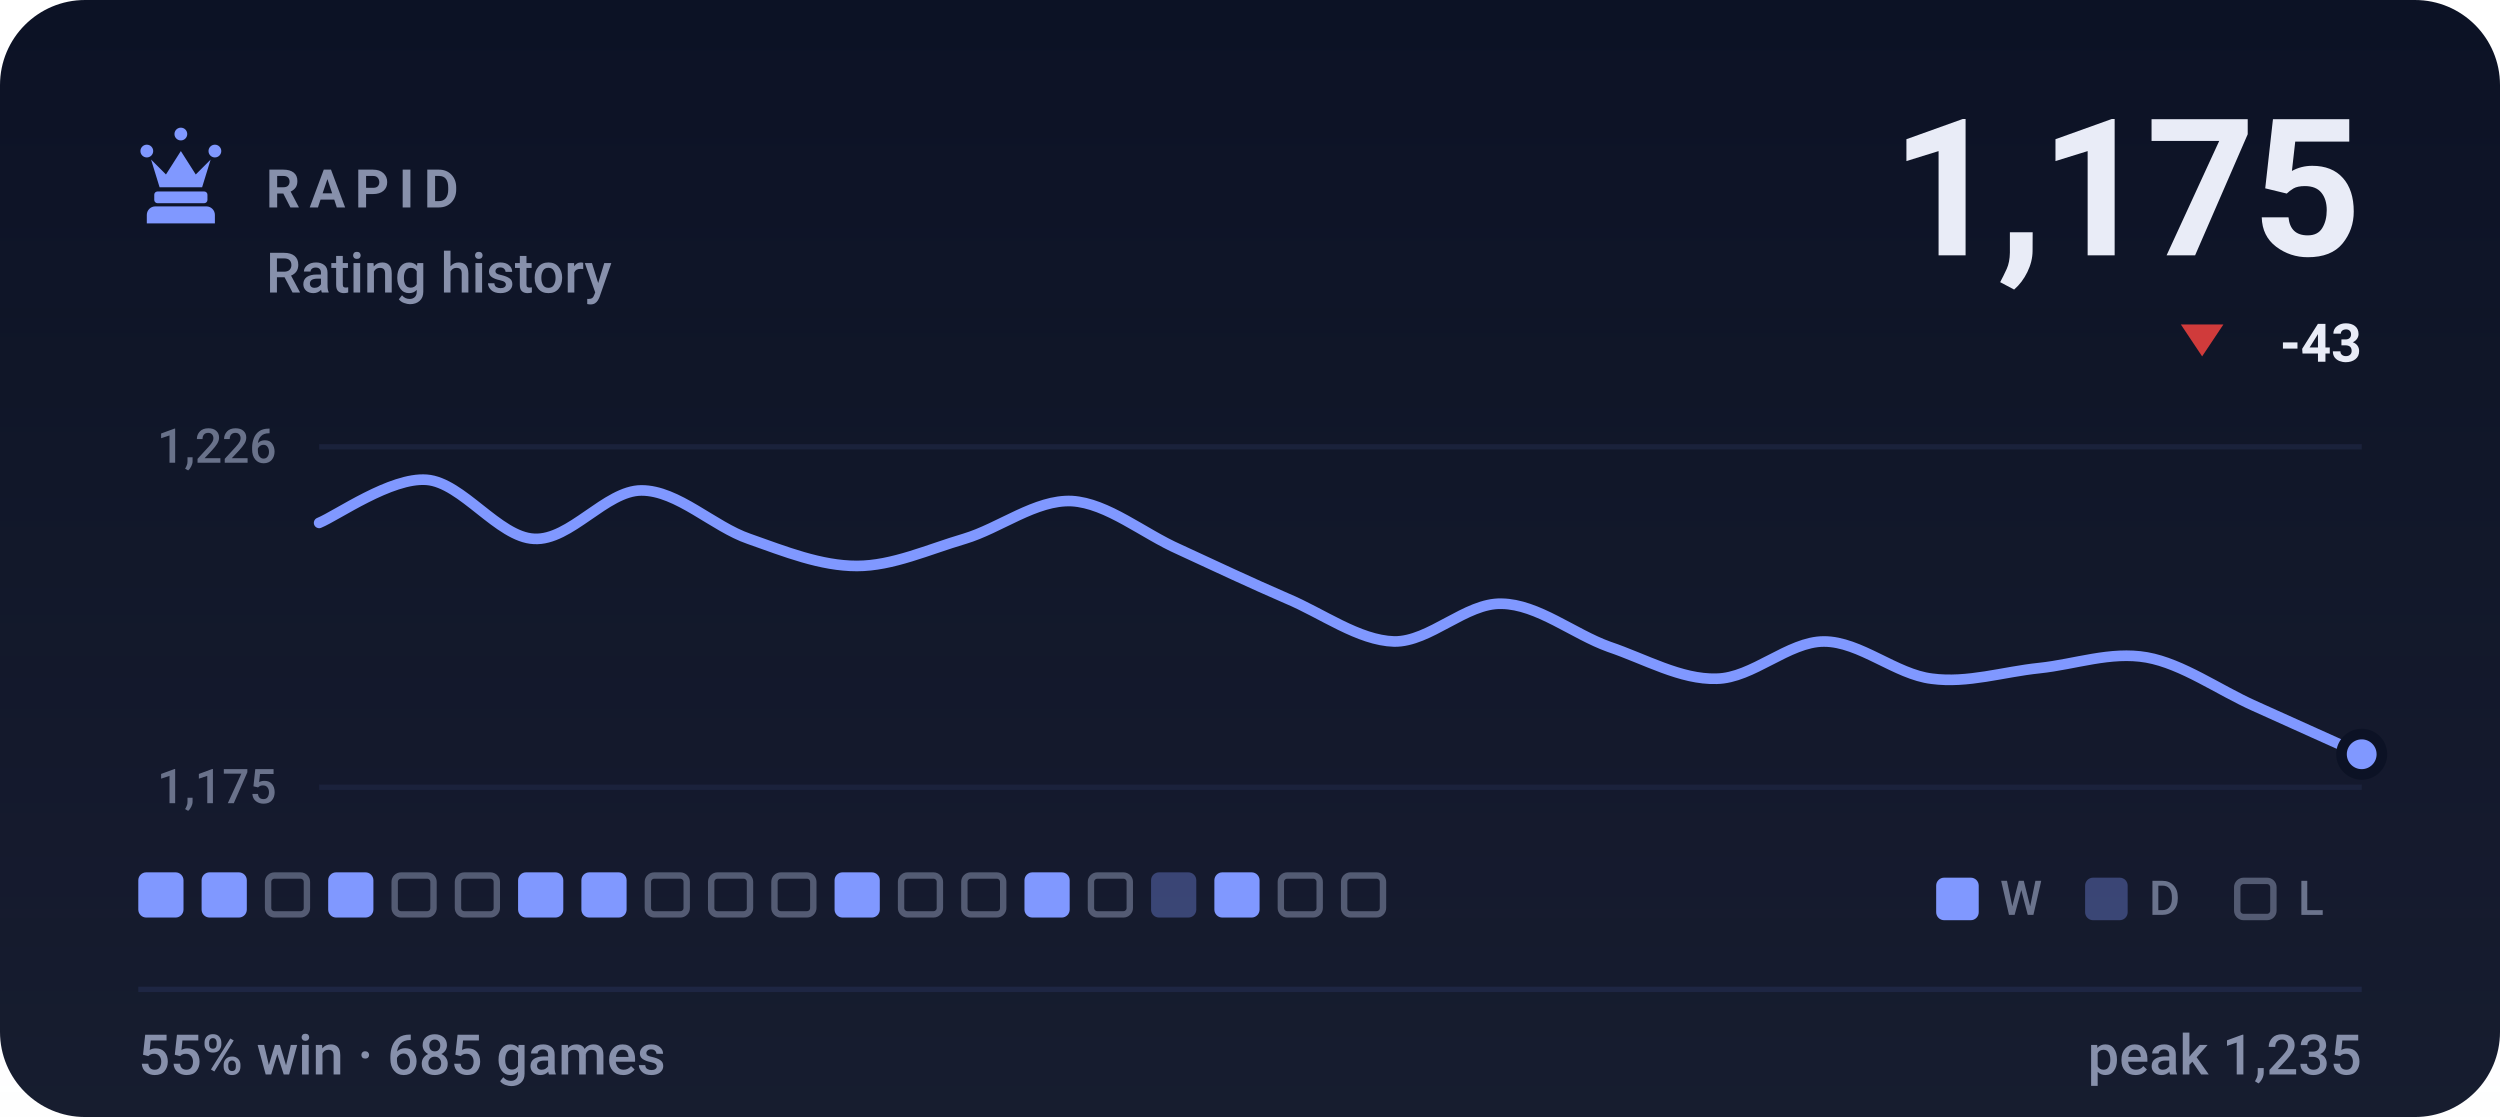
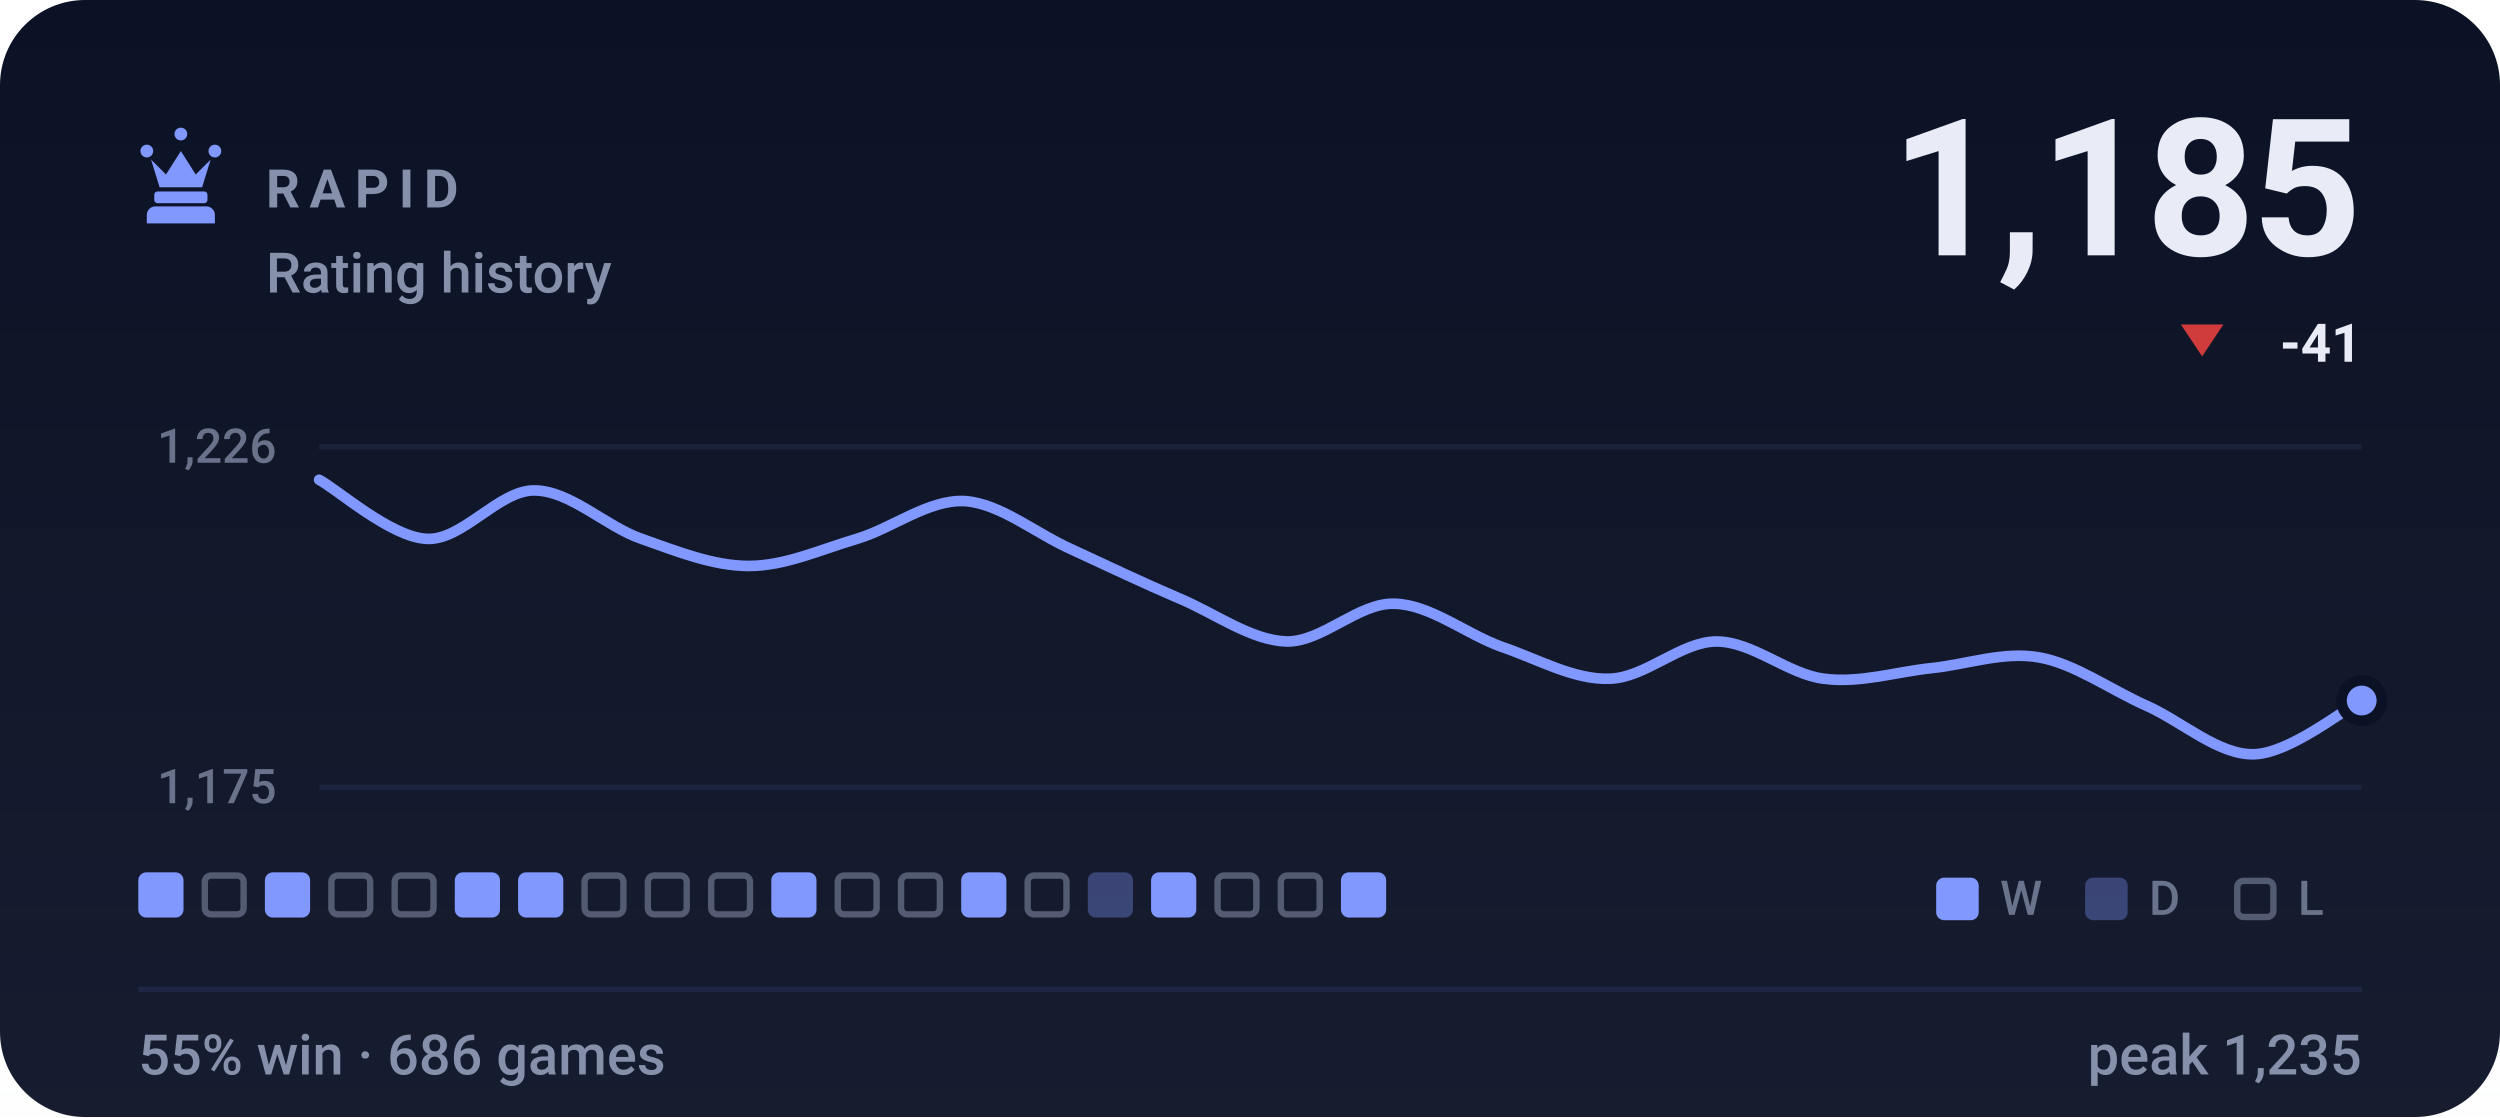
- <svg xmlns="http://www.w3.org/2000/svg" viewBox="0 0 470 210" width="470" height="210" role="img" aria-label="RAPID rating history, currently 1175, 55% win rate over 685 games">
+ <svg xmlns="http://www.w3.org/2000/svg" viewBox="0 0 470 210" width="470" height="210" role="img" aria-label="RAPID rating history, currently 1185, 55% win rate over 686 games">
  <style>svg{font-family:-apple-system,BlinkMacSystemFont,'Segoe UI',Roboto,'Helvetica Neue',Arial,sans-serif}text{fill:#e9ecf7;white-space:pre}.bg{fill:#0c1225}.acc{fill:#8098ff}.win{fill:#1baf7a}.draw{fill:#8b8f96}.loss{fill:#d03b3b}.lbl{font-size:10px;font-weight:600;letter-spacing:.18em;fill:#8790ab}.cap{font-size:10.5px;font-weight:500;fill:#8790ab}.num{font-family:-apple-system,BlinkMacSystemFont,'Segoe UI',Roboto,'Helvetica Neue',Arial,sans-serif;font-weight:700;letter-spacing:-.02em}.tick{font-size:9px;font-weight:500;fill:#8790ab;opacity:.75}.dl{font-size:10px;font-weight:600}.rule{stroke:#1e2643;stroke-width:1;fill:none}.grid{stroke:#1e2643;stroke-width:1;fill:none;opacity:.7}.ln{fill:none;stroke:#8098ff;stroke-width:2;stroke-linecap:round;stroke-linejoin:round}.ring{stroke:#0c1225;stroke-width:2}.hollow{fill:none;stroke-width:1.5}.sq{fill:#e9ecf7;opacity:.035}</style>
  <rect class="bg" width="470" height="210" rx="16" />
  <defs>
    <linearGradient id="gp" x1="0" y1="0" x2="0" y2="1">
      <stop offset="0" stop-color="#e9ecf7" stop-opacity="0" />
      <stop offset="1" stop-color="#e9ecf7" stop-opacity=".05" />
    </linearGradient>
  </defs>
  <rect width="470" height="210" fill="url(#gp)" />
  <g class="acc" transform="translate(24.0,22.8) scale(0.2)">
    <path d="M18 22a6 6 0 1 1 0 12 6 6 0 0 1 0-12zm64 0a6 6 0 1 1 0 12 6 6 0 0 1 0-12zM50 6a6 6 0 1 1 0 12 6 6 0 0 1 0-12zM22 36l8 26h40l8-26-14 14-14-22-14 22zM28 66h44c1.6 0 3 1.3 3 3v5c0 1.6-1.4 3-3 3H28c-1.6 0-3-1.4-3-3v-5c0-1.7 1.4-3 3-3zM26 80h48c4.4 0 8 3.6 8 8v8H18v-8c0-4.4 3.6-8 8-8z" />
  </g>
  <text class="lbl" x="50" y="39">RAPID</text>
  <text class="cap" x="50" y="55">Rating history</text>
-   <text class="num" x="444" y="48" text-anchor="end" style="font-size:36px">1,175</text>
+   <text class="num" x="444" y="48" text-anchor="end" style="font-size:36px">1,185</text>
  <path fill="#d03b3b" d="M414 67L418 61H410Z" />
-   <text class="dl" x="444" y="68" text-anchor="end" fill="#d03b3b">-43</text>
+   <text class="dl" x="444" y="68" text-anchor="end" fill="#d03b3b">-41</text>
  <line class="grid" x1="60" y1="84" x2="444" y2="84" />
  <line class="grid" x1="60" y1="148" x2="444" y2="148" />
  <text class="tick" x="52" y="87" text-anchor="end">1,226</text>
  <text class="tick" x="52" y="151" text-anchor="end">1,175</text>
-   <path class="ln" d="M60.0 98.3C63.4 96.9 73.5 89.7 80.2 90.2C86.9 90.7 93.7 101.0 100.4 101.3C107.2 101.7 113.9 92.2 120.6 92.2C127.4 92.2 134.1 99.0 140.8 101.3C147.6 103.7 154.3 106.4 161.1 106.4C167.8 106.4 174.5 103.3 181.3 101.3C188.0 99.3 194.7 93.9 201.5 94.2C208.2 94.6 214.9 100.3 221.7 103.3C228.4 106.4 235.2 109.6 241.9 112.5C248.6 115.3 255.4 120.4 262.1 120.6C268.8 120.7 275.6 113.3 282.3 113.5C289.1 113.6 295.8 119.2 302.5 121.6C309.3 123.9 316.0 127.8 322.7 127.6C329.5 127.5 336.2 120.6 342.9 120.6C349.7 120.6 356.4 126.8 363.2 127.6C369.9 128.5 376.6 126.3 383.4 125.6C390.1 124.9 396.8 122.4 403.6 123.6C410.3 124.8 417.1 129.7 423.8 132.7C430.5 135.7 440.6 140.3 444.0 141.8" />
-   <circle class="acc ring" cx="444.0" cy="141.8" r="3.8" />
+   <path class="ln" d="M60.0 90.2C63.4 92.0 73.5 101.0 80.2 101.3C86.9 101.7 93.7 92.2 100.4 92.2C107.2 92.2 113.9 99.0 120.6 101.3C127.4 103.7 134.1 106.4 140.8 106.4C147.6 106.4 154.3 103.3 161.1 101.3C167.8 99.3 174.5 93.9 181.3 94.2C188.0 94.6 194.7 100.3 201.5 103.3C208.2 106.4 214.9 109.6 221.7 112.5C228.4 115.3 235.2 120.4 241.9 120.6C248.6 120.7 255.4 113.3 262.1 113.5C268.8 113.6 275.6 119.2 282.3 121.6C289.1 123.9 295.8 127.8 302.5 127.6C309.3 127.5 316.0 120.6 322.7 120.6C329.5 120.6 336.2 126.8 342.9 127.6C349.7 128.5 356.4 126.3 363.2 125.6C369.9 124.9 376.6 122.4 383.4 123.6C390.1 124.8 396.8 129.7 403.6 132.7C410.3 135.7 417.1 142.0 423.8 141.8C430.5 141.6 440.6 133.4 444.0 131.7" />
+   <circle class="acc ring" cx="444.0" cy="131.7" r="3.8" />
  <rect x="26.0" y="164" width="8.5" height="8.5" rx="1.5" fill="#8098ff" />
-   <rect x="37.9" y="164" width="8.5" height="8.5" rx="1.5" fill="#8098ff" />
-   <rect x="50.4" y="164.6" width="7.3" height="7.3" rx="1.2" fill="none" stroke="#8790ab" stroke-width="1.2" opacity=".55" />
-   <rect x="61.7" y="164" width="8.5" height="8.5" rx="1.5" fill="#8098ff" />
+   <rect x="38.5" y="164.6" width="7.3" height="7.3" rx="1.2" fill="none" stroke="#8790ab" stroke-width="1.2" opacity=".55" />
+   <rect x="49.8" y="164" width="8.5" height="8.5" rx="1.5" fill="#8098ff" />
+   <rect x="62.3" y="164.6" width="7.3" height="7.3" rx="1.2" fill="none" stroke="#8790ab" stroke-width="1.2" opacity=".55" />
  <rect x="74.2" y="164.6" width="7.3" height="7.3" rx="1.2" fill="none" stroke="#8790ab" stroke-width="1.2" opacity=".55" />
-   <rect x="86.1" y="164.6" width="7.3" height="7.3" rx="1.2" fill="none" stroke="#8790ab" stroke-width="1.2" opacity=".55" />
+   <rect x="85.5" y="164" width="8.5" height="8.5" rx="1.5" fill="#8098ff" />
  <rect x="97.4" y="164" width="8.5" height="8.5" rx="1.5" fill="#8098ff" />
-   <rect x="109.3" y="164" width="8.5" height="8.5" rx="1.5" fill="#8098ff" />
+   <rect x="109.9" y="164.6" width="7.3" height="7.3" rx="1.2" fill="none" stroke="#8790ab" stroke-width="1.2" opacity=".55" />
  <rect x="121.8" y="164.6" width="7.3" height="7.3" rx="1.2" fill="none" stroke="#8790ab" stroke-width="1.2" opacity=".55" />
  <rect x="133.7" y="164.6" width="7.3" height="7.3" rx="1.2" fill="none" stroke="#8790ab" stroke-width="1.2" opacity=".55" />
-   <rect x="145.6" y="164.6" width="7.3" height="7.3" rx="1.2" fill="none" stroke="#8790ab" stroke-width="1.2" opacity=".55" />
-   <rect x="156.9" y="164" width="8.5" height="8.5" rx="1.5" fill="#8098ff" />
+   <rect x="145.0" y="164" width="8.5" height="8.5" rx="1.5" fill="#8098ff" />
+   <rect x="157.5" y="164.6" width="7.3" height="7.3" rx="1.2" fill="none" stroke="#8790ab" stroke-width="1.2" opacity=".55" />
  <rect x="169.4" y="164.6" width="7.3" height="7.3" rx="1.2" fill="none" stroke="#8790ab" stroke-width="1.2" opacity=".55" />
-   <rect x="181.3" y="164.6" width="7.3" height="7.3" rx="1.2" fill="none" stroke="#8790ab" stroke-width="1.2" opacity=".55" />
-   <rect x="192.6" y="164" width="8.5" height="8.5" rx="1.5" fill="#8098ff" />
-   <rect x="205.1" y="164.6" width="7.3" height="7.3" rx="1.2" fill="none" stroke="#8790ab" stroke-width="1.2" opacity=".55" />
-   <rect x="216.4" y="164" width="8.5" height="8.5" rx="1.5" fill="#8098ff" opacity=".34" />
-   <rect x="228.3" y="164" width="8.5" height="8.5" rx="1.5" fill="#8098ff" />
+   <rect x="180.7" y="164" width="8.5" height="8.5" rx="1.5" fill="#8098ff" />
+   <rect x="193.2" y="164.6" width="7.3" height="7.3" rx="1.2" fill="none" stroke="#8790ab" stroke-width="1.2" opacity=".55" />
+   <rect x="204.5" y="164" width="8.5" height="8.5" rx="1.5" fill="#8098ff" opacity=".34" />
+   <rect x="216.4" y="164" width="8.5" height="8.5" rx="1.5" fill="#8098ff" />
+   <rect x="228.9" y="164.6" width="7.3" height="7.3" rx="1.2" fill="none" stroke="#8790ab" stroke-width="1.2" opacity=".55" />
  <rect x="240.8" y="164.6" width="7.3" height="7.3" rx="1.2" fill="none" stroke="#8790ab" stroke-width="1.2" opacity=".55" />
-   <rect x="252.7" y="164.6" width="7.3" height="7.3" rx="1.2" fill="none" stroke="#8790ab" stroke-width="1.2" opacity=".55" />
+   <rect x="252.1" y="164" width="8.5" height="8.5" rx="1.5" fill="#8098ff" />
  <rect x="364" y="165" width="8" height="8" rx="1.5" fill="#8098ff" />
  <text class="tick" x="376" y="172">W</text>
  <rect x="392" y="165" width="8" height="8" rx="1.5" fill="#8098ff" opacity=".34" />
  <text class="tick" x="404" y="172">D</text>
  <rect x="420.6" y="165.6" width="6.8" height="6.8" rx="1.2" fill="none" stroke="#8790ab" stroke-width="1.2" opacity=".55" />
  <text class="tick" x="432" y="172">L</text>
  <line class="rule" x1="26" y1="186" x2="444" y2="186" />
-   <text class="cap" x="26" y="202">55% win · 685 games</text>
+   <text class="cap" x="26" y="202">55% win · 686 games</text>
  <text class="cap" x="444" y="202" text-anchor="end">peak 1,235</text>
</svg>
